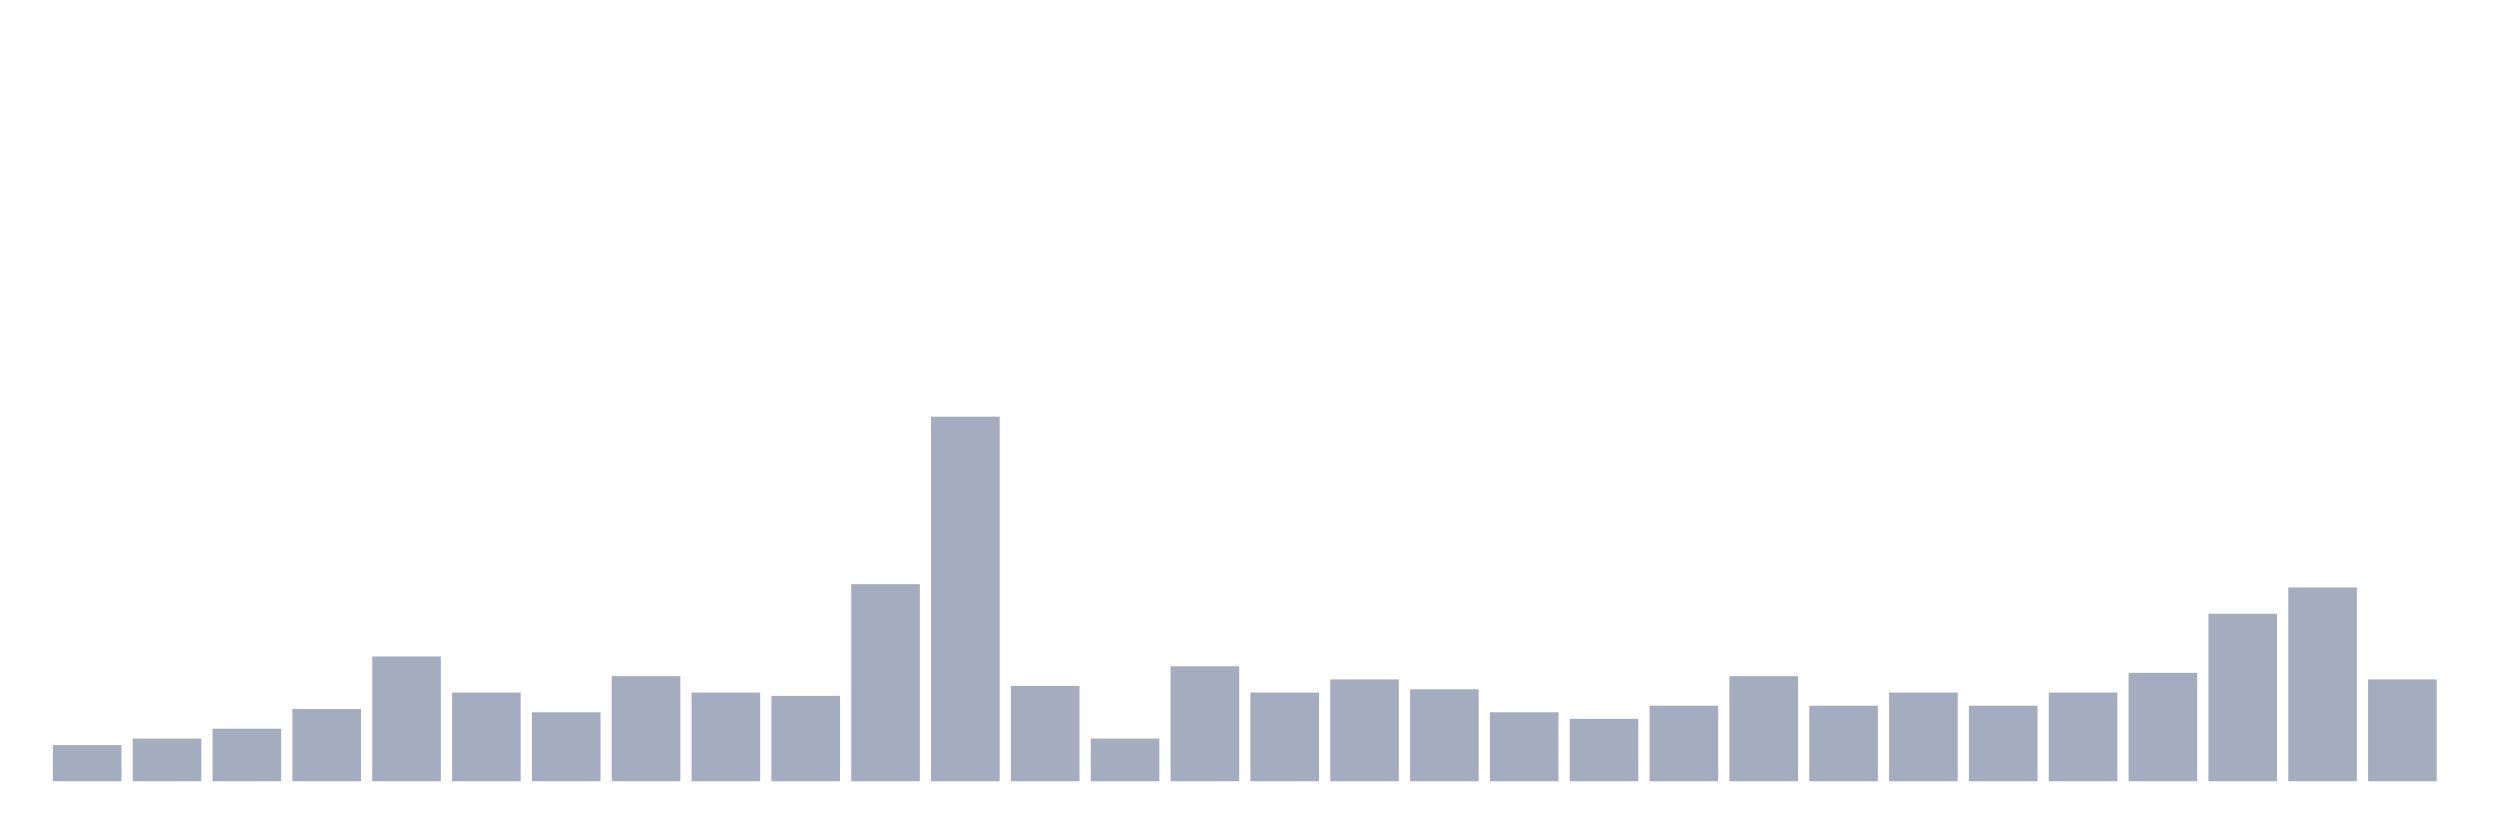
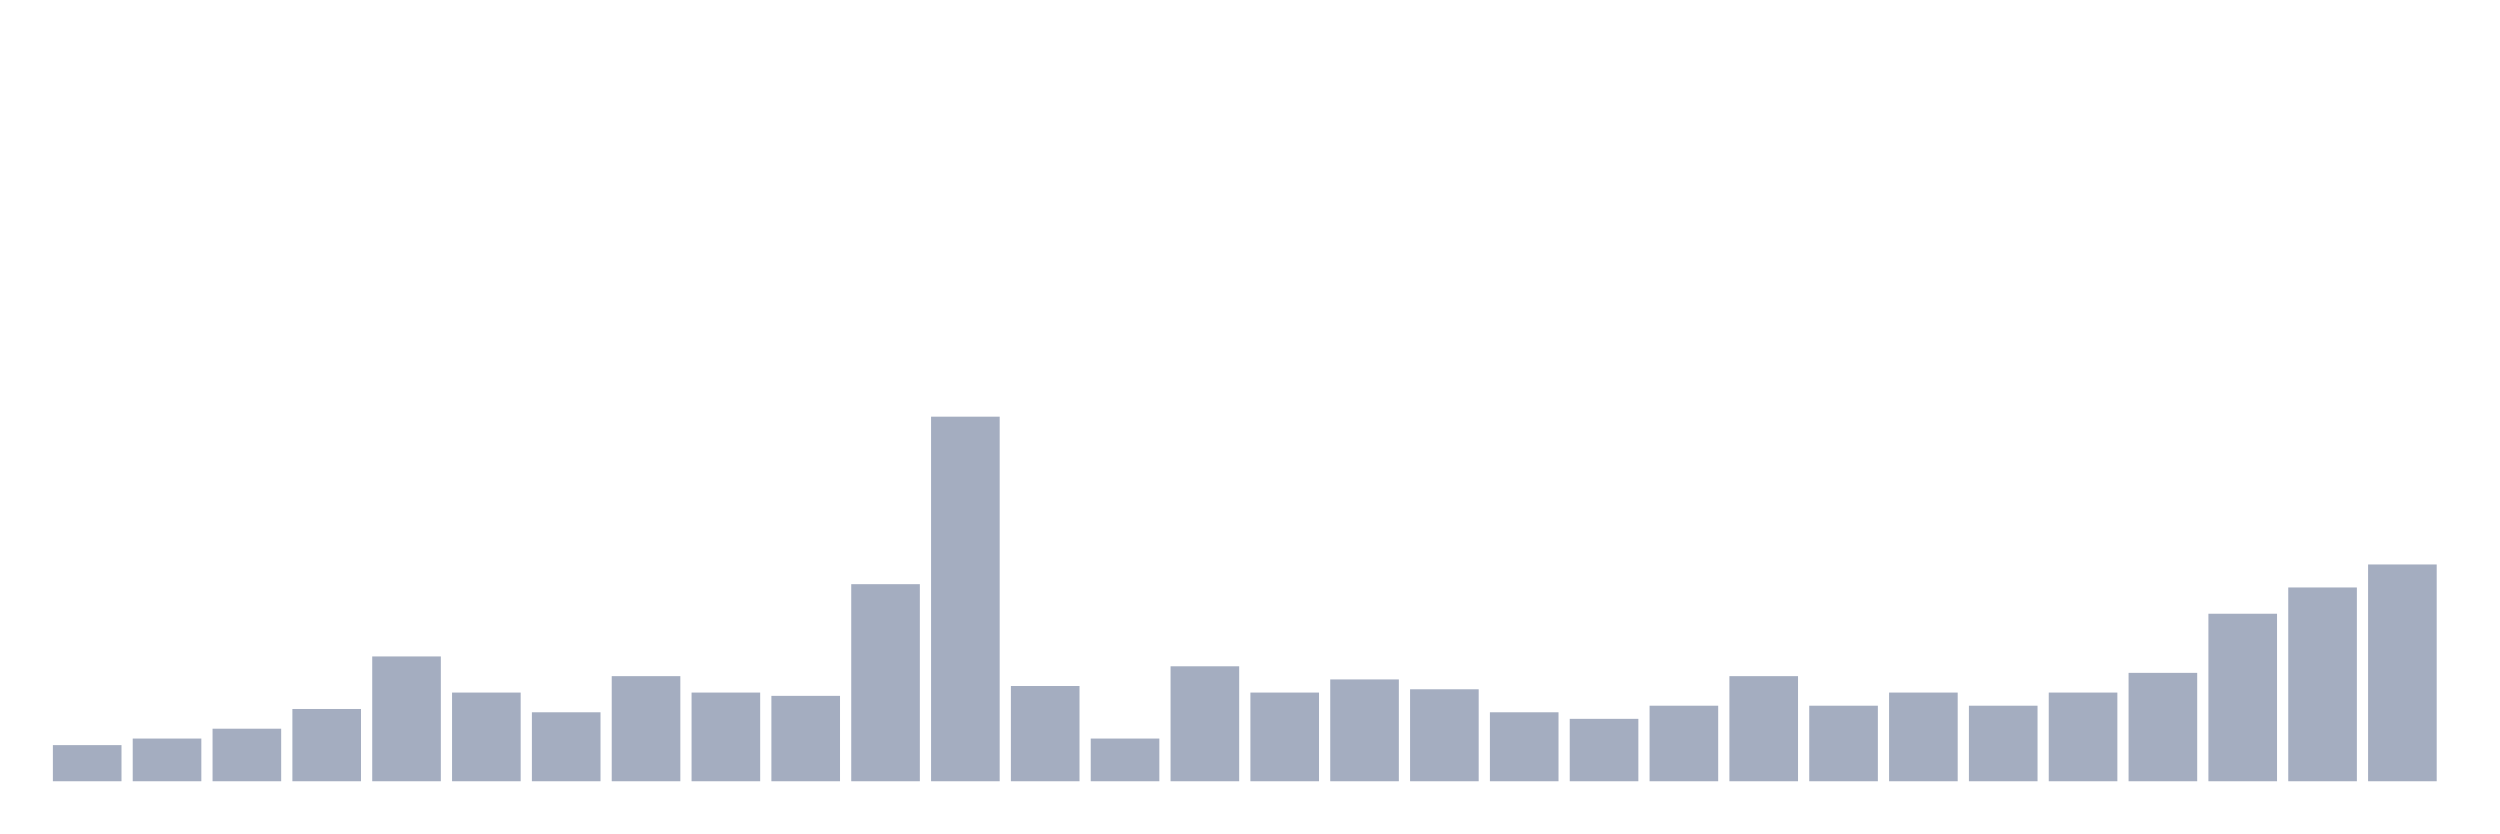
<svg xmlns="http://www.w3.org/2000/svg" viewBox="0 0 480 160">
  <g transform="translate(10,10)">
    <rect class="bar" x="0.153" width="13.175" y="133.063" height="6.937" fill="rgb(164,173,192)" />
    <rect class="bar" x="15.482" width="13.175" y="131.802" height="8.198" fill="rgb(164,173,192)" />
    <rect class="bar" x="30.81" width="13.175" y="129.91" height="10.09" fill="rgb(164,173,192)" />
    <rect class="bar" x="46.138" width="13.175" y="126.126" height="13.874" fill="rgb(164,173,192)" />
    <rect class="bar" x="61.466" width="13.175" y="116.036" height="23.964" fill="rgb(164,173,192)" />
    <rect class="bar" x="76.794" width="13.175" y="122.973" height="17.027" fill="rgb(164,173,192)" />
    <rect class="bar" x="92.123" width="13.175" y="126.757" height="13.243" fill="rgb(164,173,192)" />
    <rect class="bar" x="107.451" width="13.175" y="119.82" height="20.18" fill="rgb(164,173,192)" />
    <rect class="bar" x="122.779" width="13.175" y="122.973" height="17.027" fill="rgb(164,173,192)" />
    <rect class="bar" x="138.107" width="13.175" y="123.604" height="16.396" fill="rgb(164,173,192)" />
    <rect class="bar" x="153.436" width="13.175" y="102.162" height="37.838" fill="rgb(164,173,192)" />
    <rect class="bar" x="168.764" width="13.175" y="70" height="70" fill="rgb(164,173,192)" />
    <rect class="bar" x="184.092" width="13.175" y="121.712" height="18.288" fill="rgb(164,173,192)" />
    <rect class="bar" x="199.42" width="13.175" y="131.802" height="8.198" fill="rgb(164,173,192)" />
    <rect class="bar" x="214.748" width="13.175" y="117.928" height="22.072" fill="rgb(164,173,192)" />
    <rect class="bar" x="230.077" width="13.175" y="122.973" height="17.027" fill="rgb(164,173,192)" />
    <rect class="bar" x="245.405" width="13.175" y="120.45" height="19.55" fill="rgb(164,173,192)" />
    <rect class="bar" x="260.733" width="13.175" y="122.342" height="17.658" fill="rgb(164,173,192)" />
    <rect class="bar" x="276.061" width="13.175" y="126.757" height="13.243" fill="rgb(164,173,192)" />
    <rect class="bar" x="291.39" width="13.175" y="128.018" height="11.982" fill="rgb(164,173,192)" />
    <rect class="bar" x="306.718" width="13.175" y="125.495" height="14.505" fill="rgb(164,173,192)" />
    <rect class="bar" x="322.046" width="13.175" y="119.82" height="20.18" fill="rgb(164,173,192)" />
    <rect class="bar" x="337.374" width="13.175" y="125.495" height="14.505" fill="rgb(164,173,192)" />
    <rect class="bar" x="352.702" width="13.175" y="122.973" height="17.027" fill="rgb(164,173,192)" />
    <rect class="bar" x="368.031" width="13.175" y="125.495" height="14.505" fill="rgb(164,173,192)" />
    <rect class="bar" x="383.359" width="13.175" y="122.973" height="17.027" fill="rgb(164,173,192)" />
    <rect class="bar" x="398.687" width="13.175" y="119.189" height="20.811" fill="rgb(164,173,192)" />
    <rect class="bar" x="414.015" width="13.175" y="107.838" height="32.162" fill="rgb(164,173,192)" />
    <rect class="bar" x="429.344" width="13.175" y="102.793" height="37.207" fill="rgb(164,173,192)" />
-     <rect class="bar" x="444.672" width="13.175" y="120.45" height="19.55" fill="rgb(164,173,192)" />
+     <rect class="bar" x="444.672" width="13.175" y="98.378" height="41.622" fill="rgb(164,173,192)" />
  </g>
</svg>
